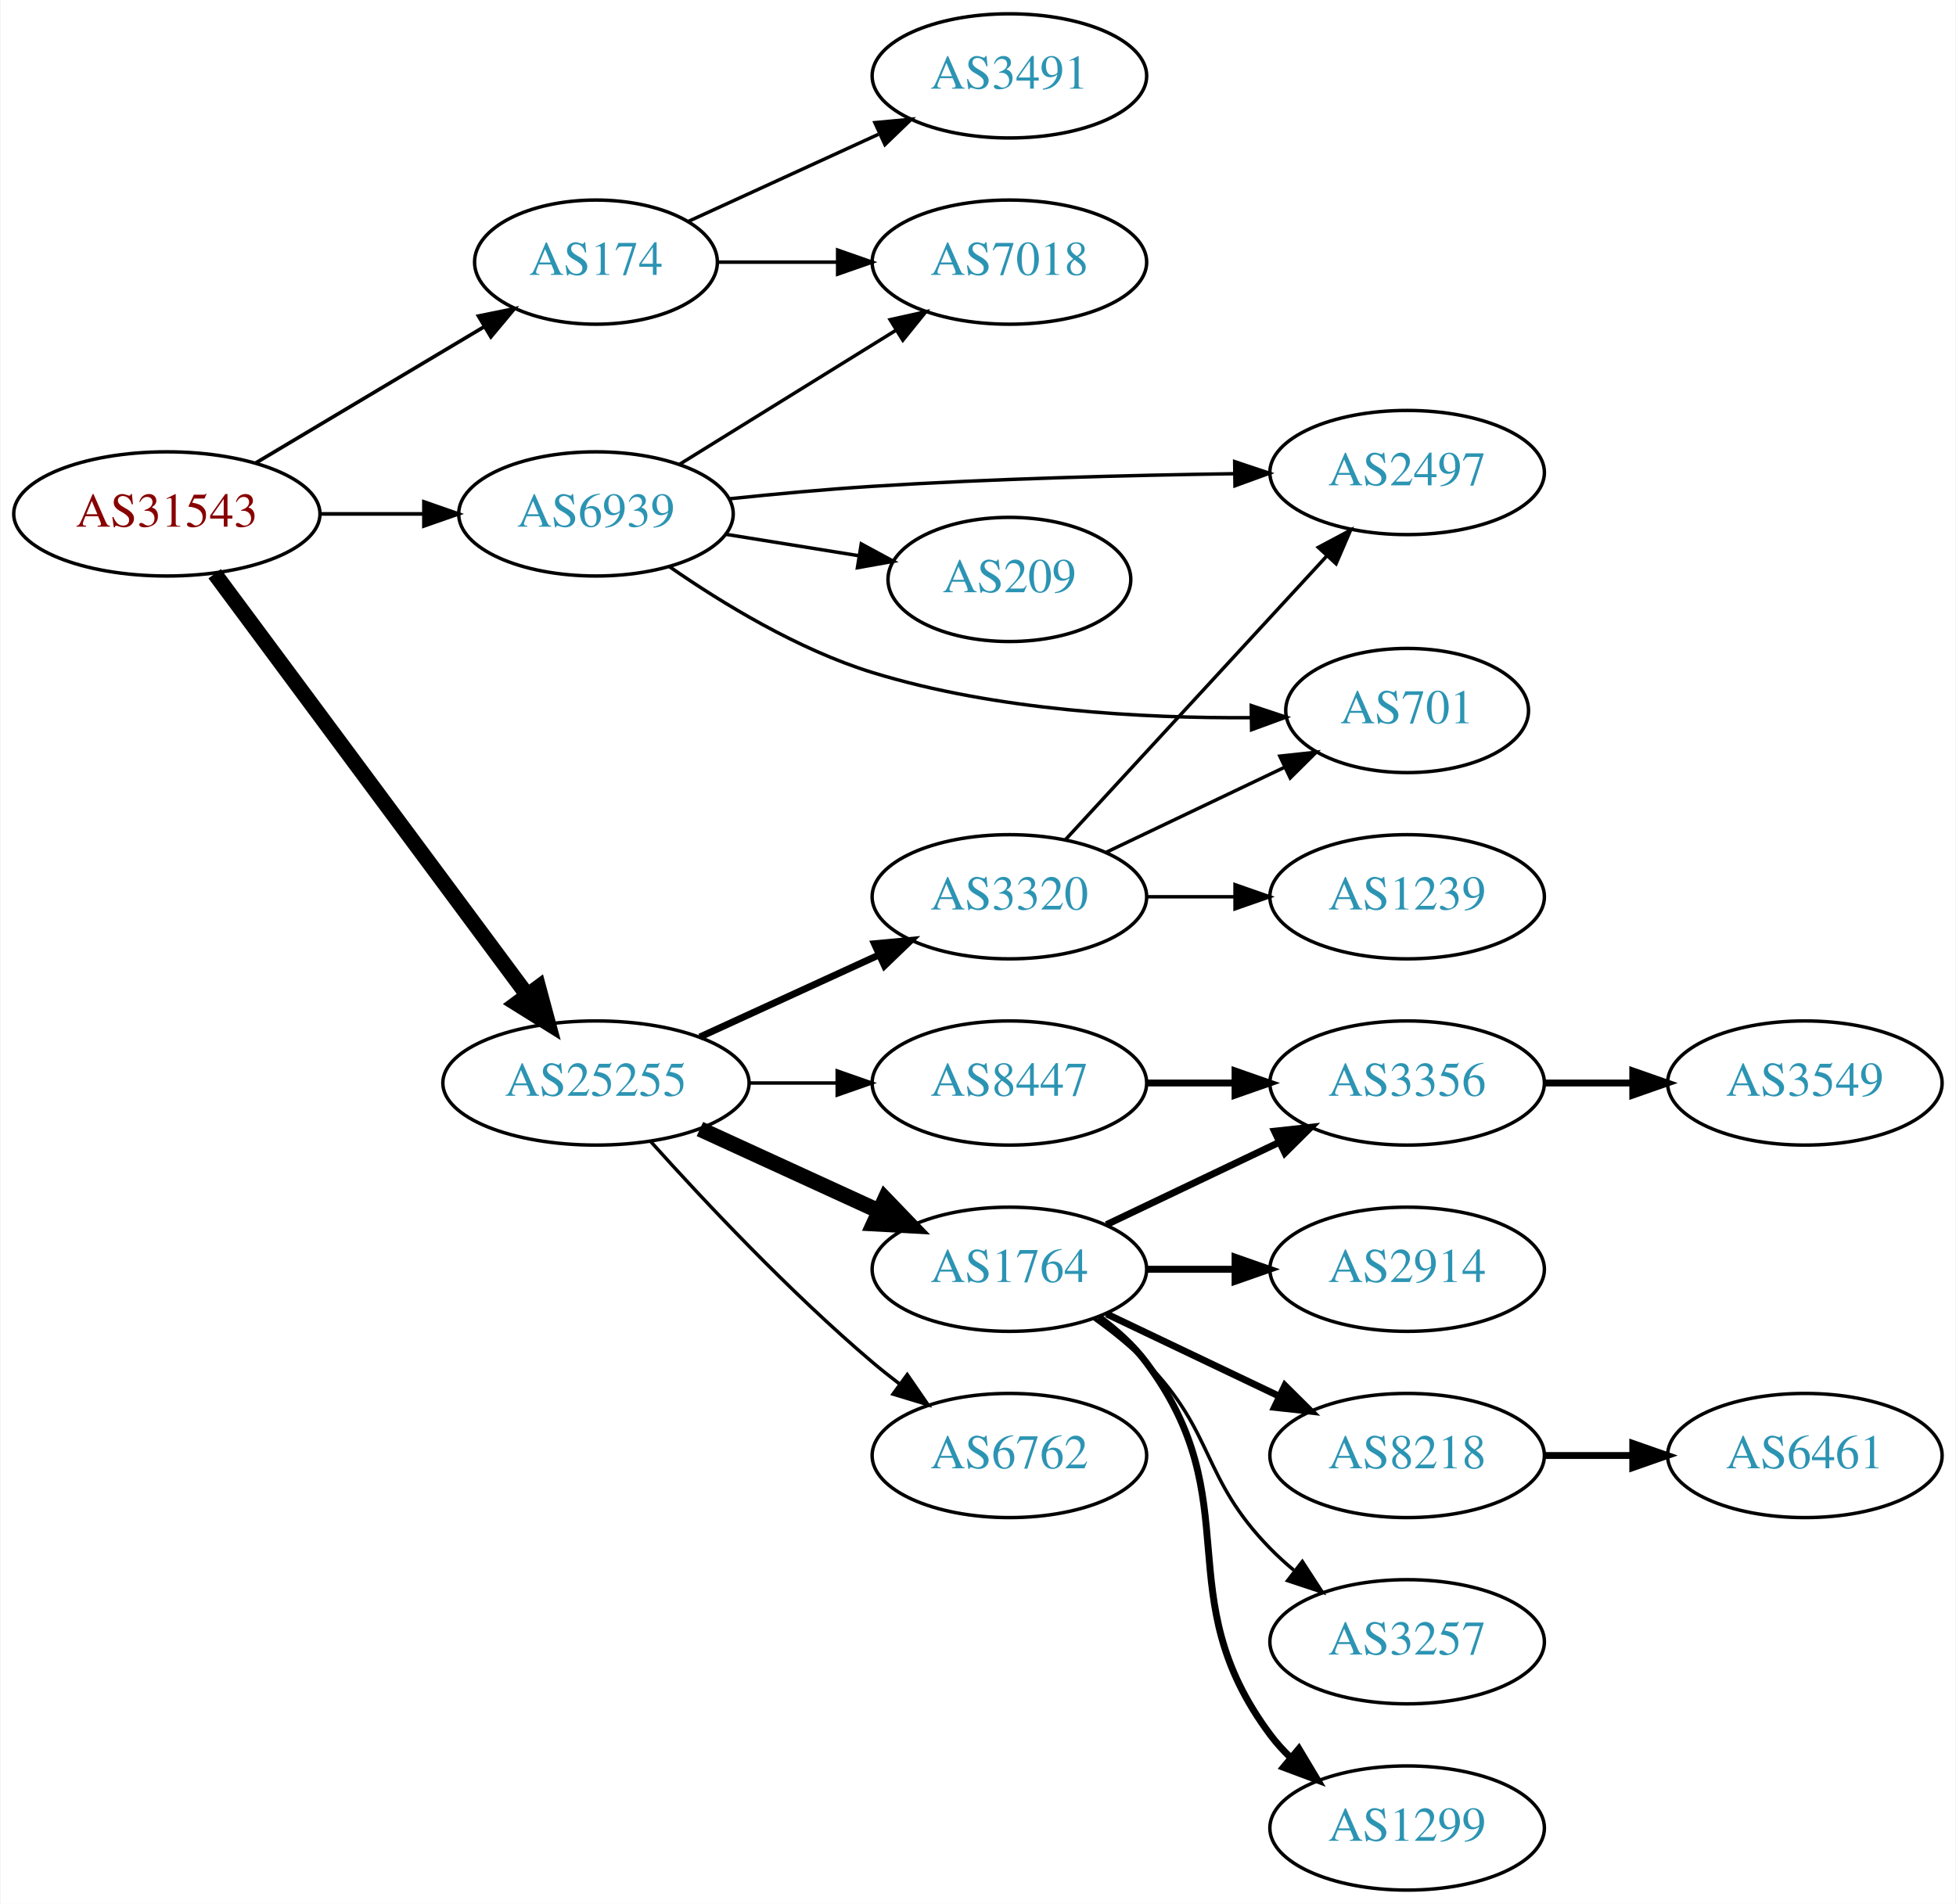
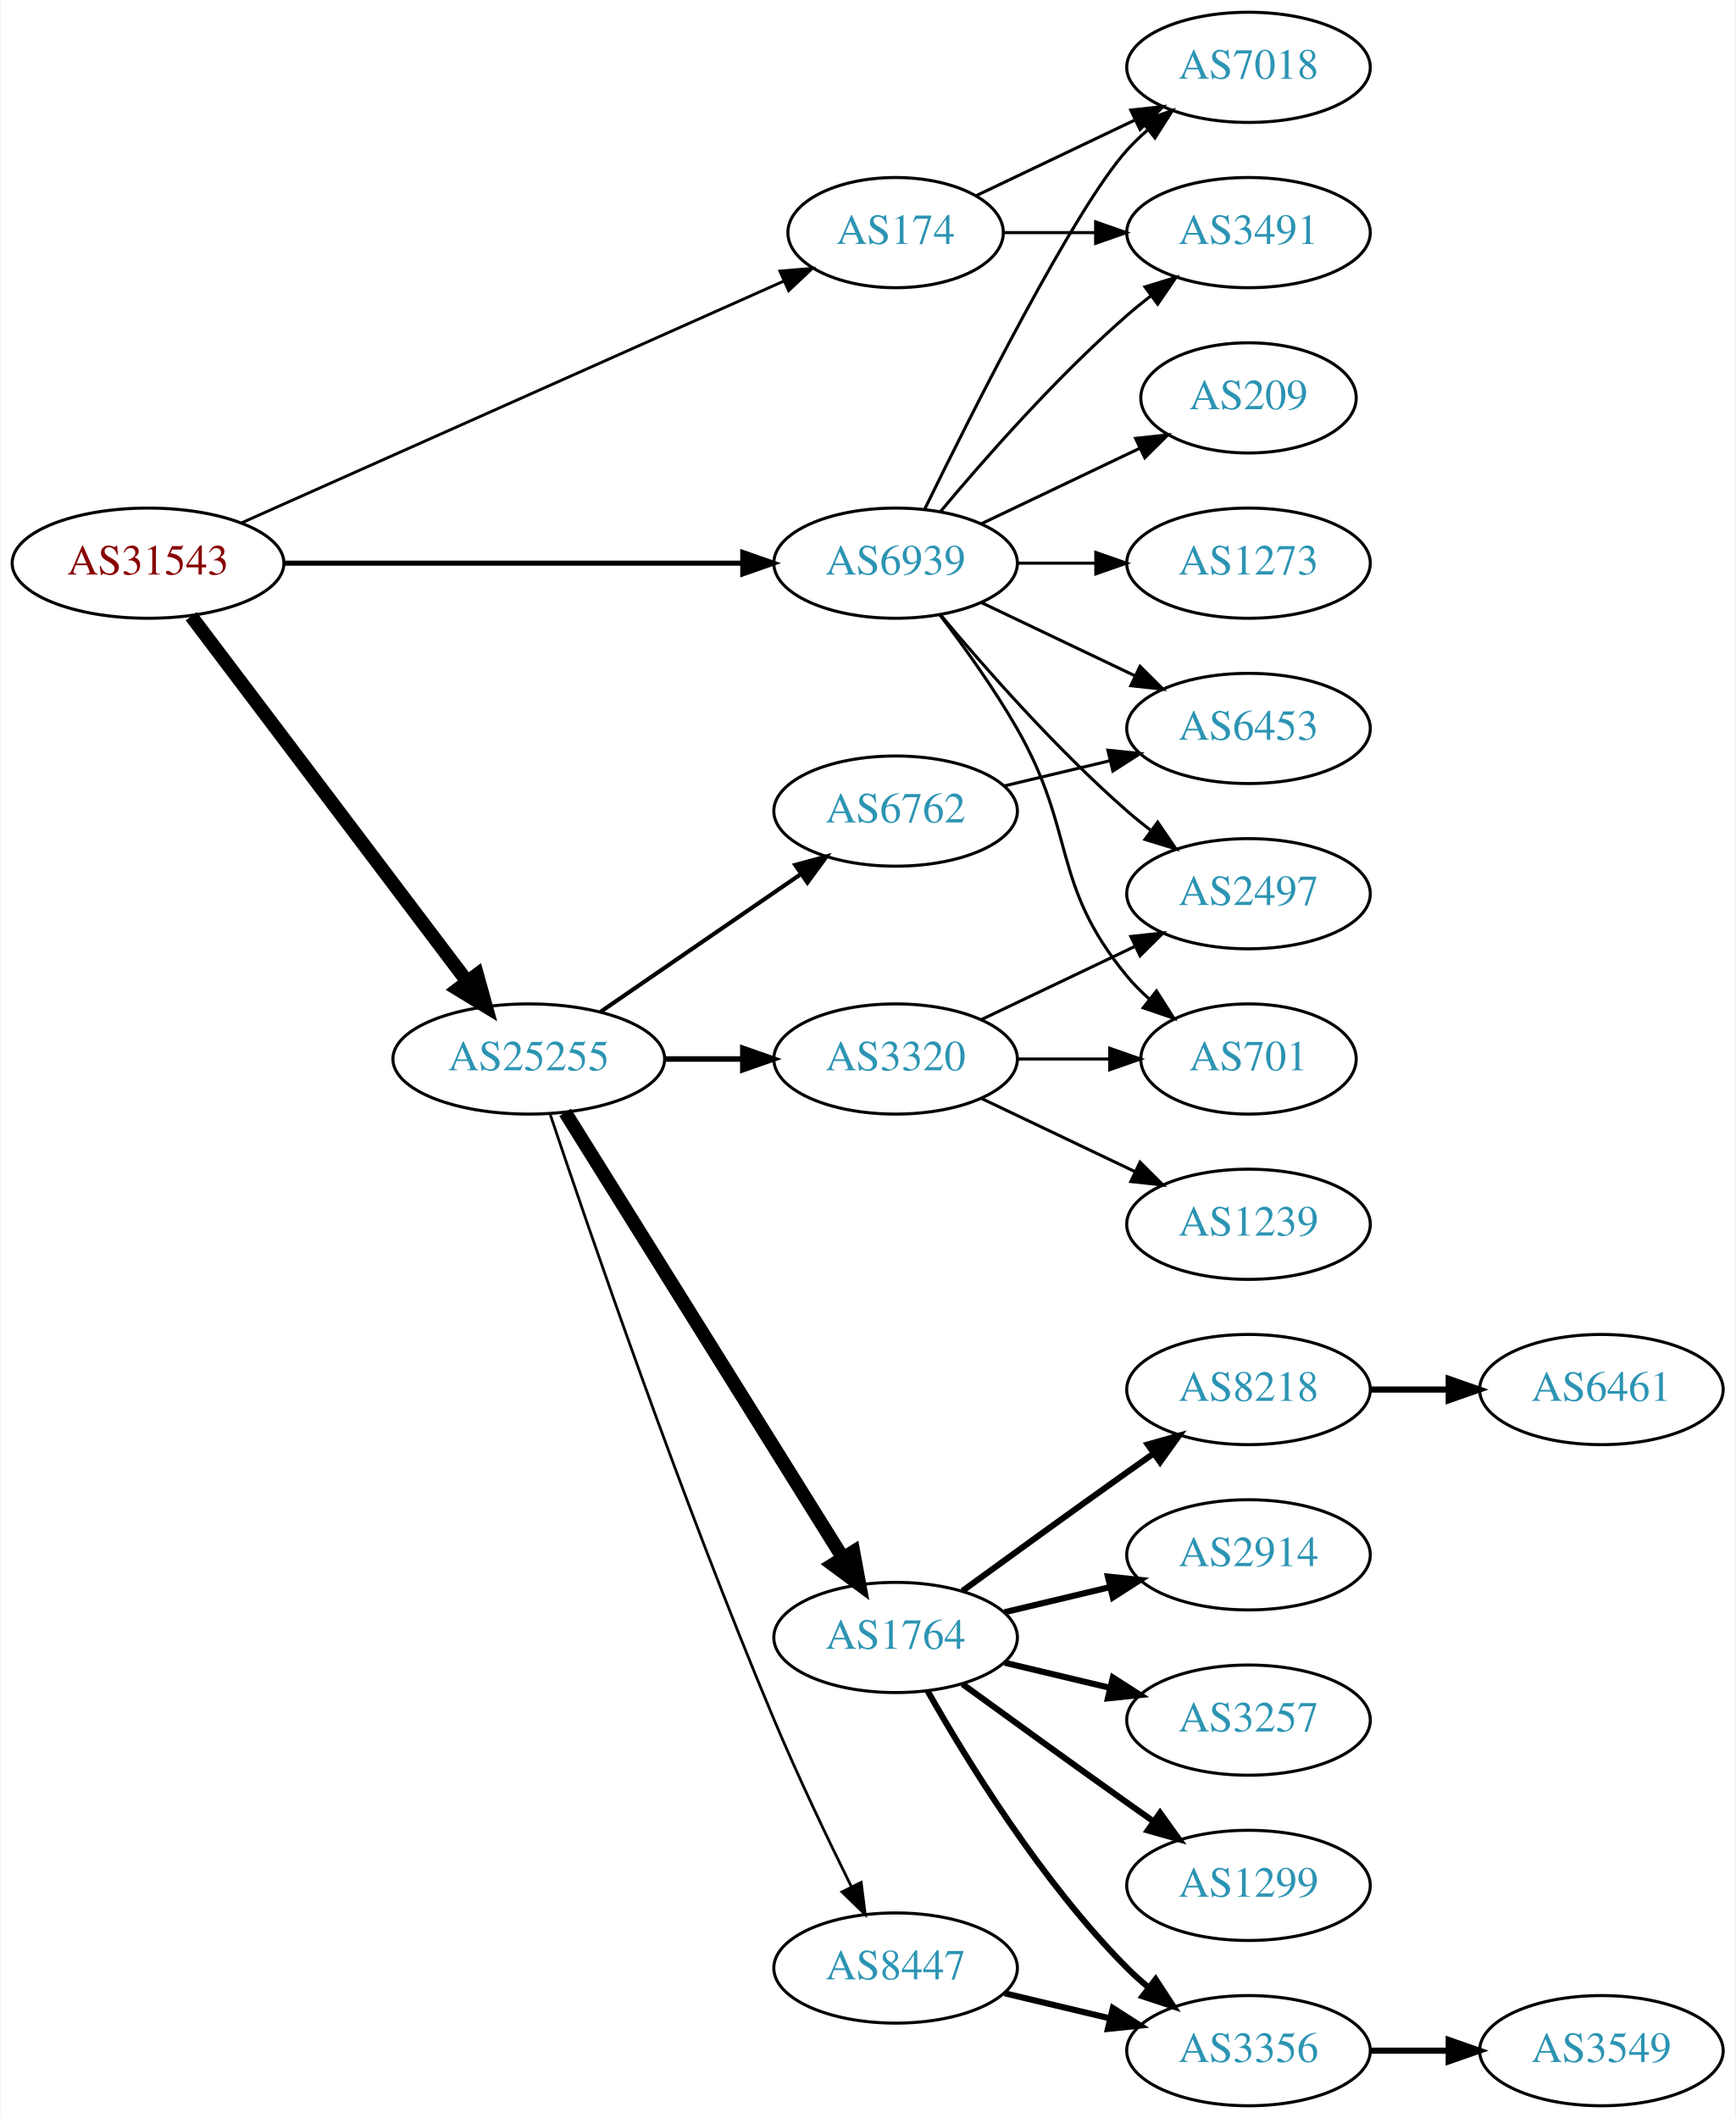
- <svg xmlns="http://www.w3.org/2000/svg" xmlns:xlink="http://www.w3.org/1999/xlink" width="567pt" height="552pt" viewBox="0.00 0.00 566.66 552.00">
-   <g id="graph0" class="graph" transform="scale(1 1) rotate(0) translate(4 548)">
-     <polygon fill="white" stroke="none" points="-4,4 -4,-548 562.663,-548 562.663,4 -4,4" />
+ <svg xmlns="http://www.w3.org/2000/svg" xmlns:xlink="http://www.w3.org/1999/xlink" width="567pt" height="692pt" viewBox="0.00 0.00 566.66 692.00">
+   <g id="graph0" class="graph" transform="scale(1 1) rotate(0) translate(4 688)">
+     <polygon fill="white" stroke="none" points="-4,4 -4,-688 562.663,-688 562.663,4 -4,4" />
    <g id="node1" class="node">
      <g id="a_node1">
        <a xlink:href="/asn/31543" xlink:title="AS31543 ~ myNET gmbh [AT]">
-           <ellipse fill="#ffffff" stroke="black" cx="44.196" cy="-399" rx="44.393" ry="18" />
-           <text text-anchor="middle" x="44.196" y="-395.3" font-family="Times,serif" font-size="14.00" fill="#880000">AS31543</text>
+           <ellipse fill="#ffffff" stroke="black" cx="44.196" cy="-504" rx="44.393" ry="18" />
+           <text text-anchor="middle" x="44.196" y="-500.3" font-family="Times,serif" font-size="14.00" fill="#880000">AS31543</text>
        </a>
      </g>
    </g>
    <g id="node2" class="node">
      <g id="a_node2">
        <a xlink:href="/asn/174" xlink:title="AS174 ~ Cogent Communications [US]">
-           <ellipse fill="#ffffff" stroke="black" cx="168.588" cy="-472" rx="35.194" ry="18" />
-           <text text-anchor="middle" x="168.588" y="-468.3" font-family="Times,serif" font-size="14.00" fill="#2c94b3">AS174</text>
+           <ellipse fill="#ffffff" stroke="black" cx="288.431" cy="-612" rx="35.194" ry="18" />
+           <text text-anchor="middle" x="288.431" y="-608.3" font-family="Times,serif" font-size="14.00" fill="#2c94b3">AS174</text>
        </a>
      </g>
    </g>
    <g id="edge1" class="edge">
-       <path fill="none" stroke="black" stroke-width="1.059" d="M69.964,-413.773C89.07,-425.168 115.624,-441.006 136.215,-453.288" />
-       <polygon fill="black" stroke="black" stroke-width="1.059" points="134.54,-456.364 144.921,-458.48 138.126,-450.352 134.54,-456.364" />
+       <path fill="none" stroke="black" stroke-width="0.947" d="M74.899,-517.243C119.576,-537.162 203.927,-574.77 251.833,-596.129" />
+       <polygon fill="black" stroke="black" stroke-width="0.947" points="250.632,-599.425 261.191,-600.301 253.483,-593.032 250.632,-599.425" />
    </g>
    <g id="node3" class="node">
      <g id="a_node3">
        <a xlink:href="/asn/25255" xlink:title="AS25255 ~ ==&gt; TELE2 AUSTRIA &lt;== [AT]">
-           <ellipse fill="#ffffff" stroke="black" cx="168.588" cy="-234" rx="44.393" ry="18" />
-           <text text-anchor="middle" x="168.588" y="-230.3" font-family="Times,serif" font-size="14.00" fill="#2c94b3">AS25255</text>
+           <ellipse fill="#ffffff" stroke="black" cx="168.588" cy="-342" rx="44.393" ry="18" />
+           <text text-anchor="middle" x="168.588" y="-338.3" font-family="Times,serif" font-size="14.00" fill="#2c94b3">AS25255</text>
        </a>
      </g>
    </g>
    <g id="edge2" class="edge">
-       <path fill="none" stroke="black" stroke-width="4.5" d="M58.063,-381.654C79.733,-352.44 123.601,-293.301 148.746,-259.402" />
-       <polygon fill="black" stroke="black" stroke-width="4.5" points="151.915,-261.739 154.71,-251.361 145.59,-257.047 151.915,-261.739" />
+       <path fill="none" stroke="black" stroke-width="4.5" d="M58.294,-486.663C79.919,-458.04 123.19,-400.767 148.312,-367.514" />
+       <polygon fill="black" stroke="black" stroke-width="4.5" points="151.698,-369.565 154.584,-359.212 145.415,-364.817 151.698,-369.565" />
    </g>
    <g id="node4" class="node">
      <g id="a_node4">
        <a xlink:href="/asn/6939" xlink:title="AS6939 ~ Hurricane Electric LLC [US]">
-           <ellipse fill="#ffffff" stroke="black" cx="168.588" cy="-399" rx="39.794" ry="18" />
-           <text text-anchor="middle" x="168.588" y="-395.3" font-family="Times,serif" font-size="14.00" fill="#2c94b3">AS6939</text>
+           <ellipse fill="#ffffff" stroke="black" cx="288.431" cy="-504" rx="39.794" ry="18" />
+           <text text-anchor="middle" x="288.431" y="-500.3" font-family="Times,serif" font-size="14.00" fill="#2c94b3">AS6939</text>
        </a>
      </g>
    </g>
    <g id="edge3" class="edge">
-       <path fill="none" stroke="black" stroke-width="1.059" d="M88.692,-399C98.381,-399 108.717,-399 118.61,-399" />
-       <polygon fill="black" stroke="black" stroke-width="1.059" points="118.713,-402.5 128.713,-399 118.713,-395.5 118.713,-402.5" />
+       <path fill="none" stroke="black" stroke-width="1.658" d="M88.503,-504C130.582,-504 194.39,-504 238.335,-504" />
+       <polygon fill="black" stroke="black" stroke-width="1.658" points="238.499,-507.5 248.499,-504 238.499,-500.5 238.499,-507.5" />
    </g>
    <g id="node5" class="node">
      <g id="a_node5">
-         <a xlink:href="/asn/3491" xlink:title="AS3491 ~ PCCW Global, Inc. [US]">
-           <ellipse fill="#ffffff" stroke="black" cx="288.431" cy="-526" rx="39.794" ry="18" />
-           <text text-anchor="middle" x="288.431" y="-522.3" font-family="Times,serif" font-size="14.00" fill="#2c94b3">AS3491</text>
+         <a xlink:href="/asn/7018" xlink:title="AS7018 ~ AT&amp;T Services, Inc. [US]">
+           <ellipse fill="#ffffff" stroke="black" cx="403.724" cy="-666" rx="39.794" ry="18" />
+           <text text-anchor="middle" x="403.724" y="-662.3" font-family="Times,serif" font-size="14.00" fill="#2c94b3">AS7018</text>
        </a>
      </g>
    </g>
    <g id="edge4" class="edge">
-       <path fill="none" stroke="black" d="M195.449,-483.851C211.57,-491.238 232.572,-500.862 250.438,-509.048" />
-       <polygon fill="black" stroke="black" points="249.44,-512.441 259.989,-513.425 252.356,-506.077 249.44,-512.441" />
+       <path fill="none" stroke="black" d="M314.856,-624.119C330.159,-631.413 349.882,-640.814 366.764,-648.86" />
+       <polygon fill="black" stroke="black" points="365.271,-652.026 375.804,-653.169 368.283,-645.707 365.271,-652.026" />
    </g>
    <g id="node6" class="node">
      <g id="a_node6">
-         <a xlink:href="/asn/7018" xlink:title="AS7018 ~ AT&amp;T Services, Inc. [US]">
-           <ellipse fill="#ffffff" stroke="black" cx="288.431" cy="-472" rx="39.794" ry="18" />
-           <text text-anchor="middle" x="288.431" y="-468.3" font-family="Times,serif" font-size="14.00" fill="#2c94b3">AS7018</text>
+         <a xlink:href="/asn/3491" xlink:title="AS3491 ~ PCCW Global, Inc. [US]">
+           <ellipse fill="#ffffff" stroke="black" cx="403.724" cy="-612" rx="39.794" ry="18" />
+           <text text-anchor="middle" x="403.724" y="-608.3" font-family="Times,serif" font-size="14.00" fill="#2c94b3">AS3491</text>
        </a>
      </g>
    </g>
    <g id="edge5" class="edge">
-       <path fill="none" stroke="black" d="M203.99,-472C214.814,-472 226.982,-472 238.608,-472" />
-       <polygon fill="black" stroke="black" points="238.639,-475.5 248.639,-472 238.639,-468.5 238.639,-475.5" />
+       <path fill="none" stroke="black" d="M323.73,-612C333.107,-612 343.457,-612 353.492,-612" />
+       <polygon fill="black" stroke="black" points="353.781,-615.5 363.781,-612 353.781,-608.5 353.781,-615.5" />
    </g>
    <g id="node7" class="node">
      <g id="a_node7">
-         <a xlink:href="/asn/1764" xlink:title="AS1764 ~ NEXTLAYER-AS [AT]">
-           <ellipse fill="#ffffff" stroke="black" cx="288.431" cy="-180" rx="39.794" ry="18" />
-           <text text-anchor="middle" x="288.431" y="-176.3" font-family="Times,serif" font-size="14.00" fill="#2c94b3">AS1764</text>
+         <a xlink:href="/asn/6762" xlink:title="AS6762 ~ TELECOM ITALIA SPARKLE S.p.A. [IT]">
+           <ellipse fill="#ffffff" stroke="black" cx="288.431" cy="-423" rx="39.794" ry="18" />
+           <text text-anchor="middle" x="288.431" y="-419.3" font-family="Times,serif" font-size="14.00" fill="#2c94b3">AS6762</text>
        </a>
      </g>
    </g>
    <g id="edge6" class="edge">
-       <path fill="none" stroke="black" stroke-width="4.5" d="M198.718,-220.652C214.329,-213.498 233.727,-204.609 250.399,-196.97" />
-       <polygon fill="black" stroke="black" stroke-width="4.5" points="252.4,-200.384 259.851,-192.638 249.119,-193.225 252.4,-200.384" />
+       <path fill="none" stroke="black" stroke-width="1.35" d="M192.031,-357.426C210.612,-370.198 237.173,-388.455 257.553,-402.463" />
+       <polygon fill="black" stroke="black" stroke-width="1.35" points="255.643,-405.398 265.867,-408.178 259.609,-399.629 255.643,-405.398" />
    </g>
    <g id="node8" class="node">
      <g id="a_node8">
-         <a xlink:href="/asn/3320" xlink:title="AS3320 ~ DTAG [DE]">
-           <ellipse fill="#ffffff" stroke="black" cx="288.431" cy="-288" rx="39.794" ry="18" />
-           <text text-anchor="middle" x="288.431" y="-284.3" font-family="Times,serif" font-size="14.00" fill="#2c94b3">AS3320</text>
+         <a xlink:href="/asn/8447" xlink:title="AS8447 ~ A1 Telekom Austria AG [AT]">
+           <ellipse fill="#ffffff" stroke="black" cx="288.431" cy="-45" rx="39.794" ry="18" />
+           <text text-anchor="middle" x="288.431" y="-41.3" font-family="Times,serif" font-size="14.00" fill="#2c94b3">AS8447</text>
        </a>
      </g>
    </g>
    <g id="edge7" class="edge">
-       <path fill="none" stroke="black" stroke-width="2" d="M198.718,-247.348C214.329,-254.502 233.727,-263.391 250.399,-271.03" />
-       <polygon fill="black" stroke="black" stroke-width="2" points="249.302,-274.378 259.851,-275.362 252.218,-268.014 249.302,-274.378" />
+       <path fill="none" stroke="black" stroke-width="0.9" d="M175.501,-324.143C187.974,-286.889 218.344,-198.341 248.784,-126 256.541,-107.566 266.235,-87.254 273.974,-71.581" />
+       <polygon fill="black" stroke="black" stroke-width="0.9" points="277.181,-72.993 278.505,-62.481 270.915,-69.873 277.181,-72.993" />
    </g>
    <g id="node9" class="node">
      <g id="a_node9">
-         <a xlink:href="/asn/8447" xlink:title="AS8447 ~ A1 Telekom Austria AG [AT]">
-           <ellipse fill="#ffffff" stroke="black" cx="288.431" cy="-234" rx="39.794" ry="18" />
-           <text text-anchor="middle" x="288.431" y="-230.3" font-family="Times,serif" font-size="14.00" fill="#2c94b3">AS8447</text>
+         <a xlink:href="/asn/1764" xlink:title="AS1764 ~ NEXTLAYER-AS [AT]">
+           <ellipse fill="#ffffff" stroke="black" cx="288.431" cy="-153" rx="39.794" ry="18" />
+           <text text-anchor="middle" x="288.431" y="-149.3" font-family="Times,serif" font-size="14.00" fill="#2c94b3">AS1764</text>
        </a>
      </g>
    </g>
    <g id="edge8" class="edge">
-       <path fill="none" stroke="black" d="M212.799,-234C221.112,-234 229.875,-234 238.357,-234" />
-       <polygon fill="black" stroke="black" points="238.516,-237.5 248.516,-234 238.516,-230.5 238.516,-237.5" />
+       <path fill="none" stroke="black" stroke-width="4.5" d="M180.463,-324.558C201.247,-291.225 246.707,-218.314 271.136,-179.134" />
+       <polygon fill="black" stroke="black" stroke-width="4.5" points="274.632,-180.969 276.582,-170.4 267.95,-176.802 274.632,-180.969" />
    </g>
    <g id="node10" class="node">
      <g id="a_node10">
-         <a xlink:href="/asn/6762" xlink:title="AS6762 ~ TELECOM ITALIA SPARKLE S.p.A. [IT]">
-           <ellipse fill="#ffffff" stroke="black" cx="288.431" cy="-126" rx="39.794" ry="18" />
-           <text text-anchor="middle" x="288.431" y="-122.3" font-family="Times,serif" font-size="14.00" fill="#2c94b3">AS6762</text>
+         <a xlink:href="/asn/3320" xlink:title="AS3320 ~ DTAG [DE]">
+           <ellipse fill="#ffffff" stroke="black" cx="288.431" cy="-342" rx="39.794" ry="18" />
+           <text text-anchor="middle" x="288.431" y="-338.3" font-family="Times,serif" font-size="14.00" fill="#2c94b3">AS3320</text>
        </a>
      </g>
    </g>
    <g id="edge9" class="edge">
-       <path fill="none" stroke="black" d="M184.521,-216.956C199.847,-199.903 224.782,-173.35 248.784,-153 251.281,-150.883 253.942,-148.768 256.653,-146.707" />
-       <polygon fill="black" stroke="black" points="258.819,-149.459 264.83,-140.734 254.69,-143.806 258.819,-149.459" />
-     </g>
-     <g id="edge23" class="edge">
-       <path fill="none" stroke="black" d="M192.87,-413.422C210.786,-424.521 235.743,-439.981 255.519,-452.232" />
-       <polygon fill="black" stroke="black" points="253.853,-455.317 264.197,-457.608 257.539,-449.366 253.853,-455.317" />
+       <path fill="none" stroke="black" stroke-width="1.8" d="M212.799,-342C221.112,-342 229.875,-342 238.357,-342" />
+       <polygon fill="black" stroke="black" stroke-width="1.8" points="238.516,-345.5 248.516,-342 238.516,-338.5 238.516,-345.5" />
+     </g>
+     <g id="edge22" class="edge">
+       <path fill="none" stroke="black" d="M297.869,-521.511C313.487,-553.509 346.874,-619.893 364.077,-639 366.08,-641.224 368.298,-643.363 370.631,-645.397" />
+       <polygon fill="black" stroke="black" points="368.829,-648.433 378.85,-651.873 373.161,-642.935 368.829,-648.433" />
+     </g>
+     <g id="edge27" class="edge">
+       <path fill="none" stroke="black" d="M303.061,-520.817C317.343,-537.929 340.89,-564.745 364.077,-585 366.543,-587.154 369.182,-589.294 371.879,-591.372" />
+       <polygon fill="black" stroke="black" points="369.904,-594.264 380.033,-597.37 374.052,-588.625 369.904,-594.264" />
    </g>
    <g id="node18" class="node">
      <g id="a_node18">
-         <a xlink:href="/asn/2497" xlink:title="AS2497 ~ Internet Initiative Japan Inc. [JP]">
-           <ellipse fill="#ffffff" stroke="black" cx="403.724" cy="-411" rx="39.794" ry="18" />
-           <text text-anchor="middle" x="403.724" y="-407.3" font-family="Times,serif" font-size="14.00" fill="#2c94b3">AS2497</text>
-         </a>
-       </g>
-     </g>
-     <g id="edge22" class="edge">
-       <path fill="none" stroke="black" d="M207.407,-403.401C220.495,-404.77 235.269,-406.143 248.784,-407 283.749,-409.217 323.257,-410.213 353.493,-410.656" />
-       <polygon fill="black" stroke="black" points="353.734,-414.159 363.779,-410.791 353.826,-407.16 353.734,-414.159" />
+         <a xlink:href="/asn/6453" xlink:title="AS6453 ~ TATA COMMUNICATIONS (AMERICA) INC [US]">
+           <ellipse fill="#ffffff" stroke="black" cx="403.724" cy="-450" rx="39.794" ry="18" />
+           <text text-anchor="middle" x="403.724" y="-446.3" font-family="Times,serif" font-size="14.00" fill="#2c94b3">AS6453</text>
+         </a>
+       </g>
+     </g>
+     <g id="edge24" class="edge">
+       <path fill="none" stroke="black" d="M316.567,-491.066C331.561,-483.919 350.382,-474.948 366.605,-467.215" />
+       <polygon fill="black" stroke="black" points="368.288,-470.291 375.809,-462.829 365.276,-463.972 368.288,-470.291" />
    </g>
    <g id="node19" class="node">
      <g id="a_node19">
+         <a xlink:href="/asn/2497" xlink:title="AS2497 ~ Internet Initiative Japan Inc. [JP]">
+           <ellipse fill="#ffffff" stroke="black" cx="403.724" cy="-396" rx="39.794" ry="18" />
+           <text text-anchor="middle" x="403.724" y="-392.3" font-family="Times,serif" font-size="14.00" fill="#2c94b3">AS2497</text>
+         </a>
+       </g>
+     </g>
+     <g id="edge28" class="edge">
+       <path fill="none" stroke="black" d="M303.061,-487.183C317.343,-470.071 340.89,-443.255 364.077,-423 366.543,-420.846 369.182,-418.706 371.879,-416.628" />
+       <polygon fill="black" stroke="black" points="374.052,-419.375 380.033,-410.63 369.904,-413.736 374.052,-419.375" />
+     </g>
+     <g id="node21" class="node">
+       <g id="a_node21">
        <a xlink:href="/asn/701" xlink:title="AS701 ~ UUNET [US]">
          <ellipse fill="#ffffff" stroke="black" cx="403.724" cy="-342" rx="35.194" ry="18" />
          <text text-anchor="middle" x="403.724" y="-338.3" font-family="Times,serif" font-size="14.00" fill="#2c94b3">AS701</text>
        </a>
      </g>
    </g>
-     <g id="edge24" class="edge">
-       <path fill="none" stroke="black" d="M189.879,-383.712C205.199,-373.072 227.206,-359.646 248.784,-353 284.559,-341.982 327.133,-339.713 358.432,-339.926" />
-       <polygon fill="black" stroke="black" points="358.534,-343.428 368.587,-340.085 358.643,-336.429 358.534,-343.428" />
-     </g>
-     <g id="node21" class="node">
-       <g id="a_node21">
+     <g id="edge26" class="edge">
+       <path fill="none" stroke="black" d="M302.892,-487.087C310.785,-476.73 320.634,-463.008 328.077,-450 347.642,-415.806 339.013,-399.394 364.077,-369 366.212,-366.411 368.655,-363.959 371.251,-361.666" />
+       <polygon fill="black" stroke="black" points="373.66,-364.225 379.35,-355.288 369.329,-358.725 373.66,-364.225" />
+     </g>
+     <g id="node22" class="node">
+       <g id="a_node22">
+         <a xlink:href="/asn/1273" xlink:title="AS1273 ~ Vodafone Group PLC [EU]">
+           <ellipse fill="#ffffff" stroke="black" cx="403.724" cy="-504" rx="39.794" ry="18" />
+           <text text-anchor="middle" x="403.724" y="-500.3" font-family="Times,serif" font-size="14.00" fill="#2c94b3">AS1273</text>
+         </a>
+       </g>
+     </g>
+     <g id="edge23" class="edge">
+       <path fill="none" stroke="black" d="M328.103,-504C336.306,-504 345.07,-504 353.602,-504" />
+       <polygon fill="black" stroke="black" points="353.841,-507.5 363.841,-504 353.841,-500.5 353.841,-507.5" />
+     </g>
+     <g id="node23" class="node">
+       <g id="a_node23">
        <a xlink:href="/asn/209" xlink:title="AS209 ~ CenturyLink Communications, LLC [US]">
-           <ellipse fill="#ffffff" stroke="black" cx="288.431" cy="-380" rx="35.194" ry="18" />
-           <text text-anchor="middle" x="288.431" y="-376.3" font-family="Times,serif" font-size="14.00" fill="#2c94b3">AS209</text>
-         </a>
-       </g>
-     </g>
-     <g id="edge21" class="edge">
-       <path fill="none" stroke="black" d="M206.228,-393.092C218.49,-391.115 232.262,-388.895 244.932,-386.852" />
-       <polygon fill="black" stroke="black" points="245.493,-390.307 254.808,-385.26 244.378,-383.396 245.493,-390.307" />
+           <ellipse fill="#ffffff" stroke="black" cx="403.724" cy="-558" rx="35.194" ry="18" />
+           <text text-anchor="middle" x="403.724" y="-554.3" font-family="Times,serif" font-size="14.00" fill="#2c94b3">AS209</text>
+         </a>
+       </g>
+     </g>
+     <g id="edge25" class="edge">
+       <path fill="none" stroke="black" d="M316.567,-516.934C331.999,-524.29 351.485,-533.577 368.02,-541.459" />
+       <polygon fill="black" stroke="black" points="366.828,-544.768 377.361,-545.911 369.84,-538.449 366.828,-544.768" />
+     </g>
+     <g id="edge18" class="edge">
+       <path fill="none" stroke="black" d="M324.038,-431.248C334.909,-433.838 347.064,-436.735 358.506,-439.462" />
+       <polygon fill="black" stroke="black" points="357.789,-442.889 368.328,-441.803 359.412,-436.08 357.789,-442.889" />
    </g>
    <g id="node11" class="node">
      <g id="a_node11">
-         <a xlink:href="/asn/8218" xlink:title="AS8218 ~ legacy Neotelecoms [FR]">
-           <ellipse fill="#ffffff" stroke="black" cx="403.724" cy="-126" rx="39.794" ry="18" />
-           <text text-anchor="middle" x="403.724" y="-122.3" font-family="Times,serif" font-size="14.00" fill="#2c94b3">AS8218</text>
+         <a xlink:href="/asn/3356" xlink:title="AS3356 ~ Level 3 Parent, LLC [US]">
+           <ellipse fill="#ffffff" stroke="black" cx="403.724" cy="-18" rx="39.794" ry="18" />
+           <text text-anchor="middle" x="403.724" y="-14.3" font-family="Times,serif" font-size="14.00" fill="#2c94b3">AS3356</text>
        </a>
      </g>
    </g>
    <g id="edge10" class="edge">
-       <path fill="none" stroke="black" stroke-width="2" d="M316.567,-167.066C331.561,-159.919 350.382,-150.948 366.605,-143.215" />
-       <polygon fill="black" stroke="black" stroke-width="2" points="368.288,-146.291 375.809,-138.829 365.276,-139.972 368.288,-146.291" />
-     </g>
-     <g id="node12" class="node">
-       <g id="a_node12">
-         <a xlink:href="/asn/3257" xlink:title="AS3257 ~ GTT [DE]">
-           <ellipse fill="#ffffff" stroke="black" cx="403.724" cy="-72" rx="39.794" ry="18" />
-           <text text-anchor="middle" x="403.724" y="-68.3" font-family="Times,serif" font-size="14.00" fill="#2c94b3">AS3257</text>
-         </a>
-       </g>
-     </g>
-     <g id="edge11" class="edge">
-       <path fill="none" stroke="black" d="M313.025,-165.611C318.281,-161.852 323.613,-157.563 328.077,-153 348.25,-132.383 343.905,-119.617 364.077,-99 366.17,-96.861 368.453,-94.782 370.83,-92.79" />
-       <polygon fill="black" stroke="black" points="373.349,-95.268 379.13,-86.389 369.074,-89.725 373.349,-95.268" />
+       <path fill="none" stroke="black" stroke-width="2" d="M324.038,-36.752C334.909,-34.162 347.064,-31.265 358.506,-28.538" />
+       <polygon fill="black" stroke="black" stroke-width="2" points="359.412,-31.92 368.328,-26.197 357.789,-25.111 359.412,-31.92" />
+     </g>
+     <g id="edge16" class="edge">
+       <path fill="none" stroke="black" stroke-width="2" d="M298.891,-135.51C311.672,-112.904 336.105,-73.114 364.077,-45 366.188,-42.879 368.484,-40.812 370.87,-38.829" />
+       <polygon fill="black" stroke="black" stroke-width="2" points="373.385,-41.31 379.185,-32.444 369.122,-35.758 373.385,-41.31" />
    </g>
    <g id="node13" class="node">
      <g id="a_node13">
        <a xlink:href="/asn/1299" xlink:title="AS1299 ~ Telia Carrier [EU]">
-           <ellipse fill="#ffffff" stroke="black" cx="403.724" cy="-18" rx="39.794" ry="18" />
-           <text text-anchor="middle" x="403.724" y="-14.3" font-family="Times,serif" font-size="14.00" fill="#2c94b3">AS1299</text>
+           <ellipse fill="#ffffff" stroke="black" cx="403.724" cy="-72" rx="39.794" ry="18" />
+           <text text-anchor="middle" x="403.724" y="-68.3" font-family="Times,serif" font-size="14.00" fill="#2c94b3">AS1299</text>
        </a>
      </g>
    </g>
    <g id="edge12" class="edge">
-       <path fill="none" stroke="black" stroke-width="2" d="M314.362,-166.118C319.438,-162.389 324.356,-157.984 328.077,-153 358.349,-112.458 333.806,-85.542 364.077,-45 365.822,-42.664 367.829,-40.455 369.992,-38.383" />
-       <polygon fill="black" stroke="black" stroke-width="2" points="372.352,-40.973 377.793,-31.882 367.87,-35.595 372.352,-40.973" />
+       <path fill="none" stroke="black" stroke-width="2" d="M310.279,-137.778C325.213,-126.909 345.827,-111.975 364.077,-99 366.898,-96.995 369.841,-94.915 372.789,-92.841" />
+       <polygon fill="black" stroke="black" stroke-width="2" points="374.835,-95.681 381.013,-87.074 370.816,-89.95 374.835,-95.681" />
    </g>
    <g id="node14" class="node">
      <g id="a_node14">
+         <a xlink:href="/asn/8218" xlink:title="AS8218 ~ legacy Neotelecoms [FR]">
+           <ellipse fill="#ffffff" stroke="black" cx="403.724" cy="-234" rx="39.794" ry="18" />
+           <text text-anchor="middle" x="403.724" y="-230.3" font-family="Times,serif" font-size="14.00" fill="#2c94b3">AS8218</text>
+         </a>
+       </g>
+     </g>
+     <g id="edge13" class="edge">
+       <path fill="none" stroke="black" stroke-width="2" d="M310.279,-168.222C325.213,-179.091 345.827,-194.025 364.077,-207 366.898,-209.005 369.841,-211.085 372.789,-213.159" />
+       <polygon fill="black" stroke="black" stroke-width="2" points="370.816,-216.05 381.013,-218.926 374.835,-210.319 370.816,-216.05" />
+     </g>
+     <g id="node15" class="node">
+       <g id="a_node15">
        <a xlink:href="/asn/2914" xlink:title="AS2914 ~ NTT America, Inc. [US]">
          <ellipse fill="#ffffff" stroke="black" cx="403.724" cy="-180" rx="39.794" ry="18" />
          <text text-anchor="middle" x="403.724" y="-176.3" font-family="Times,serif" font-size="14.00" fill="#2c94b3">AS2914</text>
        </a>
      </g>
    </g>
-     <g id="edge13" class="edge">
-       <path fill="none" stroke="black" stroke-width="2" d="M328.103,-180C336.306,-180 345.07,-180 353.602,-180" />
-       <polygon fill="black" stroke="black" stroke-width="2" points="353.841,-183.5 363.841,-180 353.841,-176.5 353.841,-183.5" />
-     </g>
-     <g id="node15" class="node">
-       <g id="a_node15">
-         <a xlink:href="/asn/3356" xlink:title="AS3356 ~ Level 3 Parent, LLC [US]">
-           <ellipse fill="#ffffff" stroke="black" cx="403.724" cy="-234" rx="39.794" ry="18" />
-           <text text-anchor="middle" x="403.724" y="-230.3" font-family="Times,serif" font-size="14.00" fill="#2c94b3">AS3356</text>
-         </a>
-       </g>
-     </g>
    <g id="edge14" class="edge">
-       <path fill="none" stroke="black" stroke-width="2" d="M316.567,-192.934C331.561,-200.081 350.382,-209.052 366.605,-216.785" />
-       <polygon fill="black" stroke="black" stroke-width="2" points="365.276,-220.028 375.809,-221.171 368.288,-213.709 365.276,-220.028" />
-     </g>
-     <g id="node17" class="node">
-       <g id="a_node17">
+       <path fill="none" stroke="black" stroke-width="2" d="M324.038,-161.248C334.909,-163.838 347.064,-166.735 358.506,-169.462" />
+       <polygon fill="black" stroke="black" stroke-width="2" points="357.789,-172.889 368.328,-171.803 359.412,-166.08 357.789,-172.889" />
+     </g>
+     <g id="node16" class="node">
+       <g id="a_node16">
+         <a xlink:href="/asn/3257" xlink:title="AS3257 ~ GTT [DE]">
+           <ellipse fill="#ffffff" stroke="black" cx="403.724" cy="-126" rx="39.794" ry="18" />
+           <text text-anchor="middle" x="403.724" y="-122.3" font-family="Times,serif" font-size="14.00" fill="#2c94b3">AS3257</text>
+         </a>
+       </g>
+     </g>
+     <g id="edge15" class="edge">
+       <path fill="none" stroke="black" stroke-width="2" d="M324.038,-144.752C334.909,-142.162 347.064,-139.265 358.506,-136.538" />
+       <polygon fill="black" stroke="black" stroke-width="2" points="359.412,-139.92 368.328,-134.197 357.789,-133.111 359.412,-139.92" />
+     </g>
+     <g id="edge19" class="edge">
+       <path fill="none" stroke="black" d="M316.567,-354.934C331.561,-362.081 350.382,-371.052 366.605,-378.785" />
+       <polygon fill="black" stroke="black" points="365.276,-382.028 375.809,-383.171 368.288,-375.709 365.276,-382.028" />
+     </g>
+     <g id="node20" class="node">
+       <g id="a_node20">
        <a xlink:href="/asn/1239" xlink:title="AS1239 ~ Sprint [US]">
          <ellipse fill="#ffffff" stroke="black" cx="403.724" cy="-288" rx="39.794" ry="18" />
          <text text-anchor="middle" x="403.724" y="-284.3" font-family="Times,serif" font-size="14.00" fill="#2c94b3">AS1239</text>
        </a>
      </g>
    </g>
+     <g id="edge20" class="edge">
+       <path fill="none" stroke="black" d="M316.567,-329.066C331.561,-321.919 350.382,-312.948 366.605,-305.215" />
+       <polygon fill="black" stroke="black" points="368.288,-308.291 375.809,-300.829 365.276,-301.972 368.288,-308.291" />
+     </g>
+     <g id="edge21" class="edge">
+       <path fill="none" stroke="black" d="M328.103,-342C337.808,-342 348.299,-342 358.262,-342" />
+       <polygon fill="black" stroke="black" points="358.398,-345.5 368.398,-342 358.398,-338.5 358.398,-345.5" />
+     </g>
+     <g id="node12" class="node">
+       <g id="a_node12">
+         <a xlink:href="/asn/3549" xlink:title="AS3549 ~ Level 3 Parent, LLC [US]">
+           <ellipse fill="#ffffff" stroke="black" cx="519.017" cy="-18" rx="39.794" ry="18" />
+           <text text-anchor="middle" x="519.017" y="-14.3" font-family="Times,serif" font-size="14.00" fill="#2c94b3">AS3549</text>
+         </a>
+       </g>
+     </g>
+     <g id="edge11" class="edge">
+       <path fill="none" stroke="black" stroke-width="2" d="M443.396,-18C451.599,-18 460.363,-18 468.895,-18" />
+       <polygon fill="black" stroke="black" stroke-width="2" points="469.134,-21.5 479.134,-18 469.134,-14.5 469.134,-21.5" />
+     </g>
+     <g id="node17" class="node">
+       <g id="a_node17">
+         <a xlink:href="/asn/6461" xlink:title="AS6461 ~ Zayo Bandwidth [US]">
+           <ellipse fill="#ffffff" stroke="black" cx="519.017" cy="-234" rx="39.794" ry="18" />
+           <text text-anchor="middle" x="519.017" y="-230.3" font-family="Times,serif" font-size="14.00" fill="#2c94b3">AS6461</text>
+         </a>
+       </g>
+     </g>
    <g id="edge17" class="edge">
-       <path fill="none" stroke="black" d="M328.103,-288C336.306,-288 345.07,-288 353.602,-288" />
-       <polygon fill="black" stroke="black" points="353.841,-291.5 363.841,-288 353.841,-284.5 353.841,-291.5" />
-     </g>
-     <g id="edge18" class="edge">
-       <path fill="none" stroke="black" d="M304.71,-304.588C324.221,-325.771 358.129,-362.584 380.5,-386.872" />
-       <polygon fill="black" stroke="black" points="377.976,-389.298 387.325,-394.282 383.124,-384.555 377.976,-389.298" />
-     </g>
-     <g id="edge19" class="edge">
-       <path fill="none" stroke="black" d="M316.567,-300.934C331.999,-308.29 351.485,-317.577 368.02,-325.459" />
-       <polygon fill="black" stroke="black" points="366.828,-328.768 377.361,-329.911 369.84,-322.449 366.828,-328.768" />
-     </g>
-     <g id="edge16" class="edge">
-       <path fill="none" stroke="black" stroke-width="2" d="M328.103,-234C336.306,-234 345.07,-234 353.602,-234" />
-       <polygon fill="black" stroke="black" stroke-width="2" points="353.841,-237.5 363.841,-234 353.841,-230.5 353.841,-237.5" />
-     </g>
-     <g id="node16" class="node">
-       <g id="a_node16">
-         <a xlink:href="/asn/6461" xlink:title="AS6461 ~ Zayo Bandwidth [US]">
-           <ellipse fill="#ffffff" stroke="black" cx="519.017" cy="-126" rx="39.794" ry="18" />
-           <text text-anchor="middle" x="519.017" y="-122.3" font-family="Times,serif" font-size="14.00" fill="#2c94b3">AS6461</text>
-         </a>
-       </g>
-     </g>
-     <g id="edge15" class="edge">
-       <path fill="none" stroke="black" stroke-width="2" d="M443.396,-126C451.599,-126 460.363,-126 468.895,-126" />
-       <polygon fill="black" stroke="black" stroke-width="2" points="469.134,-129.5 479.134,-126 469.134,-122.5 469.134,-129.5" />
-     </g>
-     <g id="node20" class="node">
-       <g id="a_node20">
-         <a xlink:href="/asn/3549" xlink:title="AS3549 ~ Level 3 Parent, LLC [US]">
-           <ellipse fill="#ffffff" stroke="black" cx="519.017" cy="-234" rx="39.794" ry="18" />
-           <text text-anchor="middle" x="519.017" y="-230.3" font-family="Times,serif" font-size="14.00" fill="#2c94b3">AS3549</text>
-         </a>
-       </g>
-     </g>
-     <g id="edge20" class="edge">
      <path fill="none" stroke="black" stroke-width="2" d="M443.396,-234C451.599,-234 460.363,-234 468.895,-234" />
      <polygon fill="black" stroke="black" stroke-width="2" points="469.134,-237.5 479.134,-234 469.134,-230.5 469.134,-237.5" />
    </g>
  </g>
</svg>
